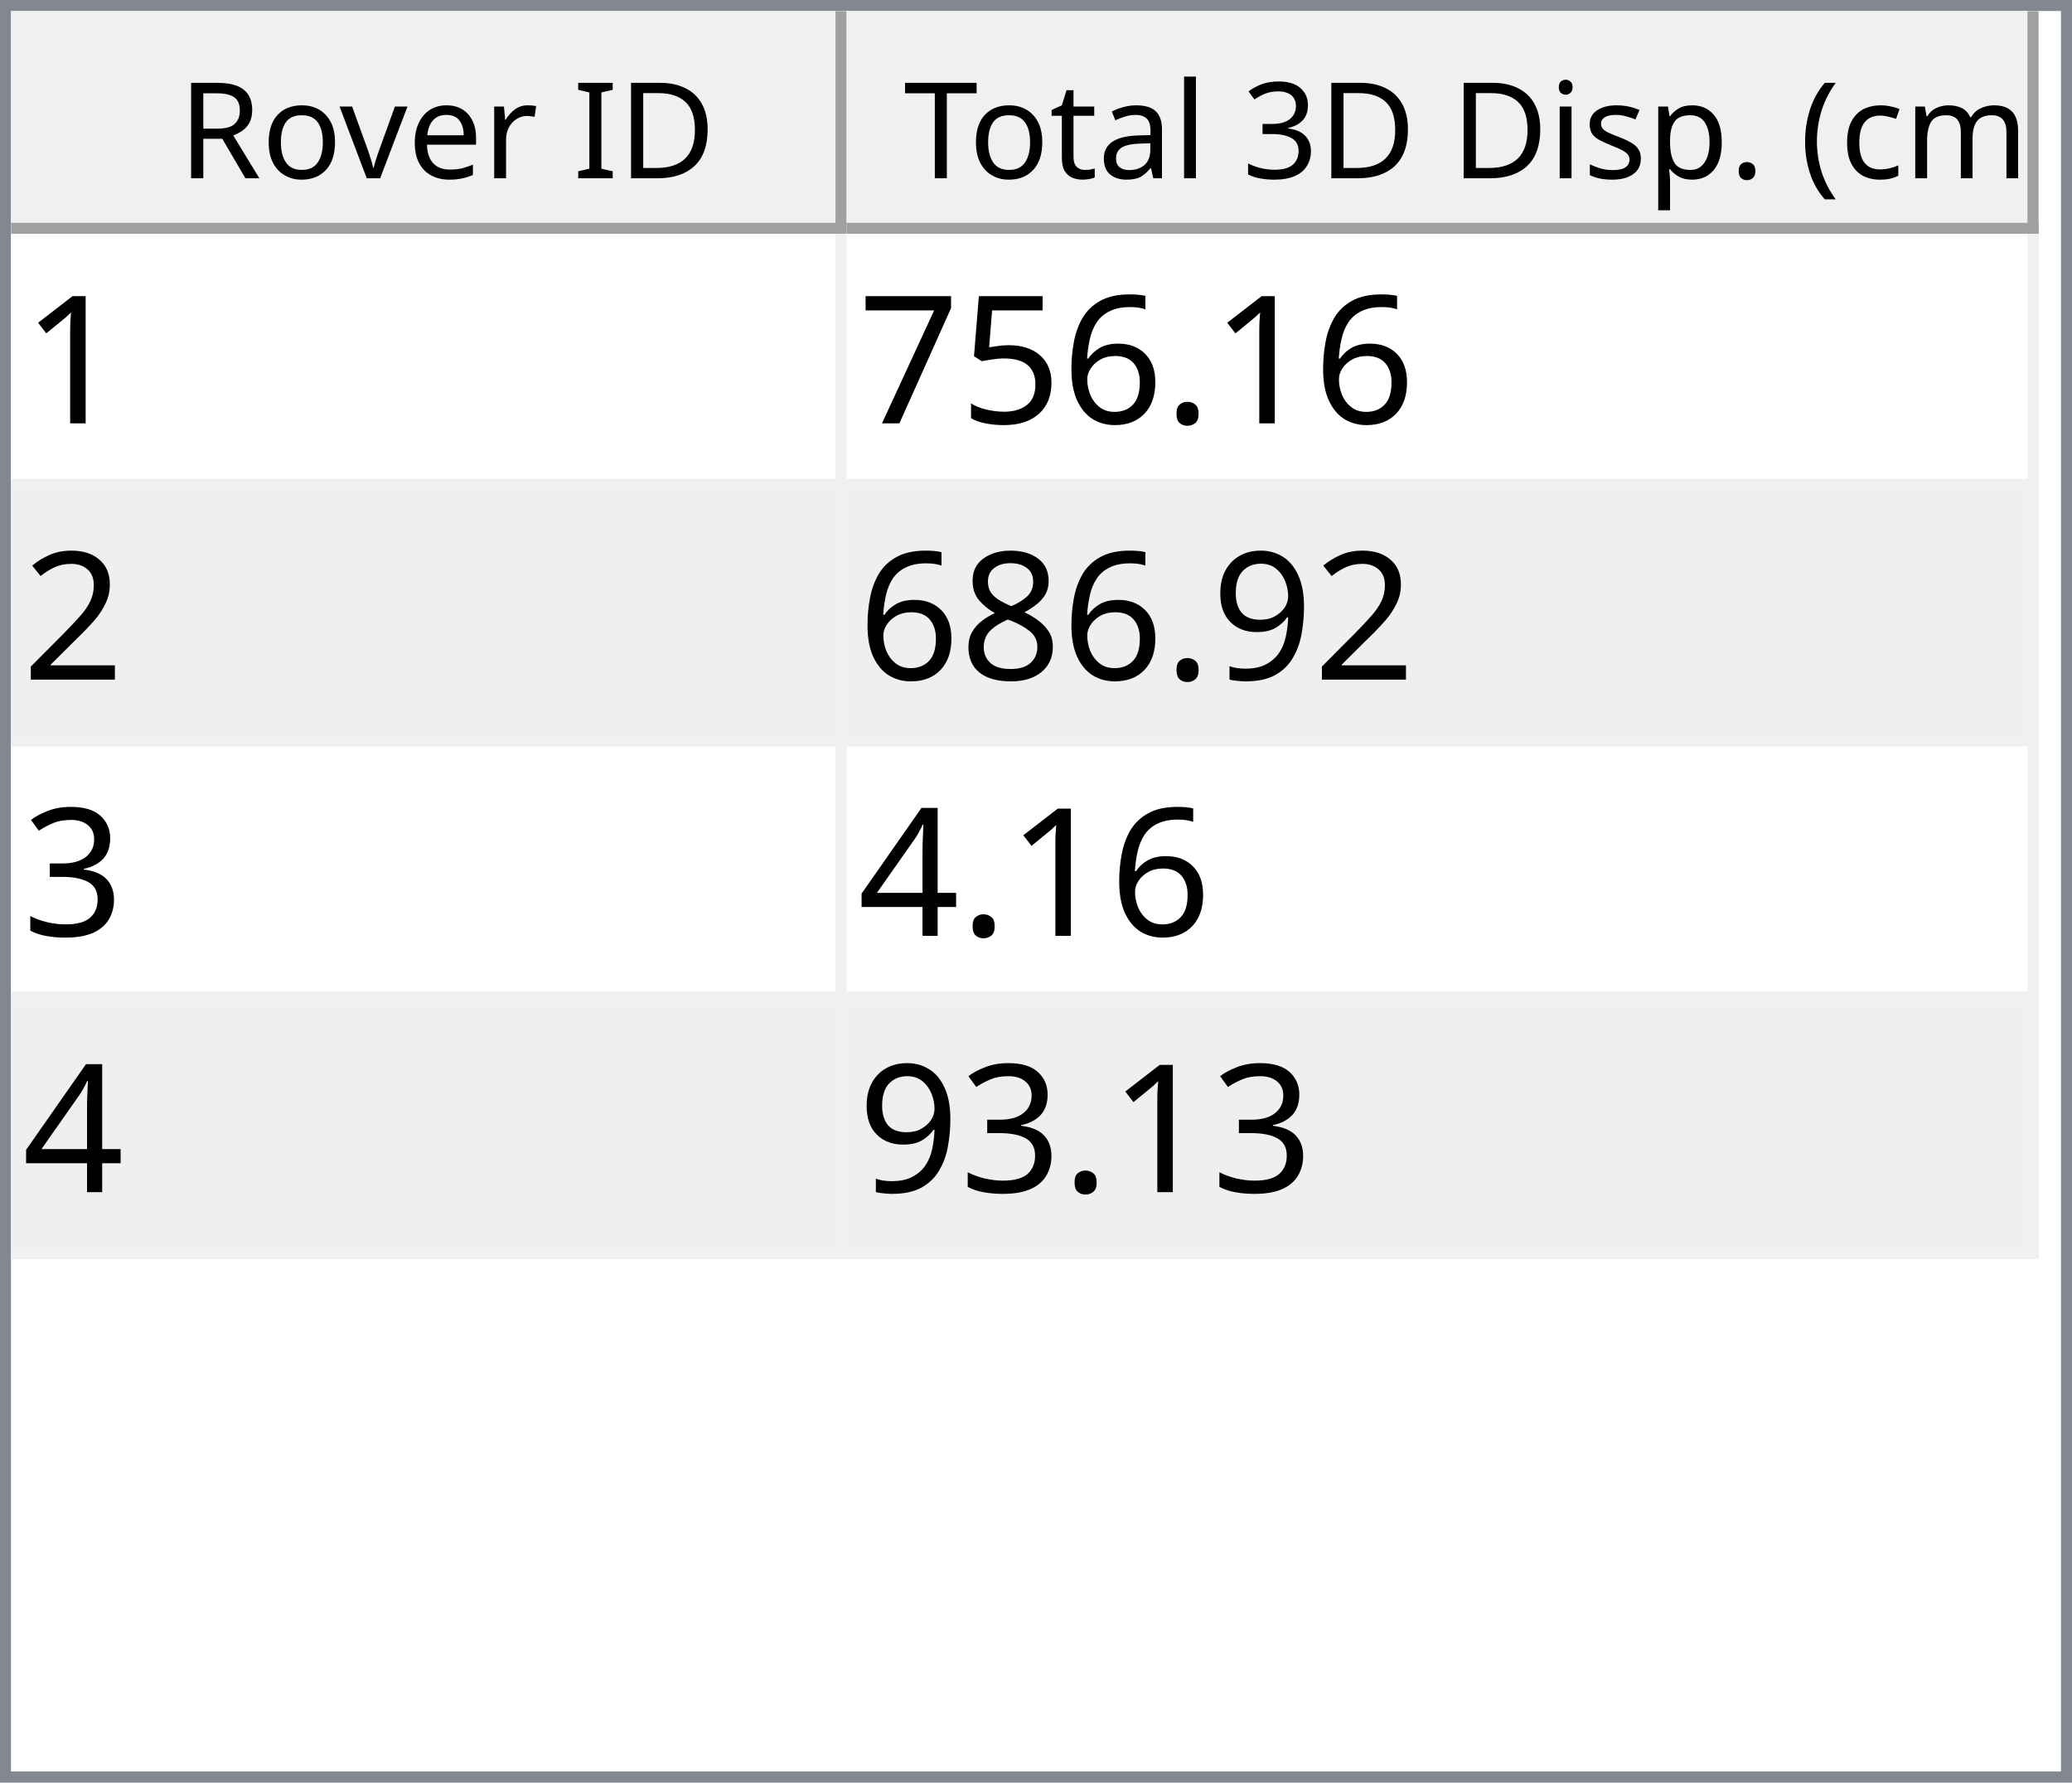
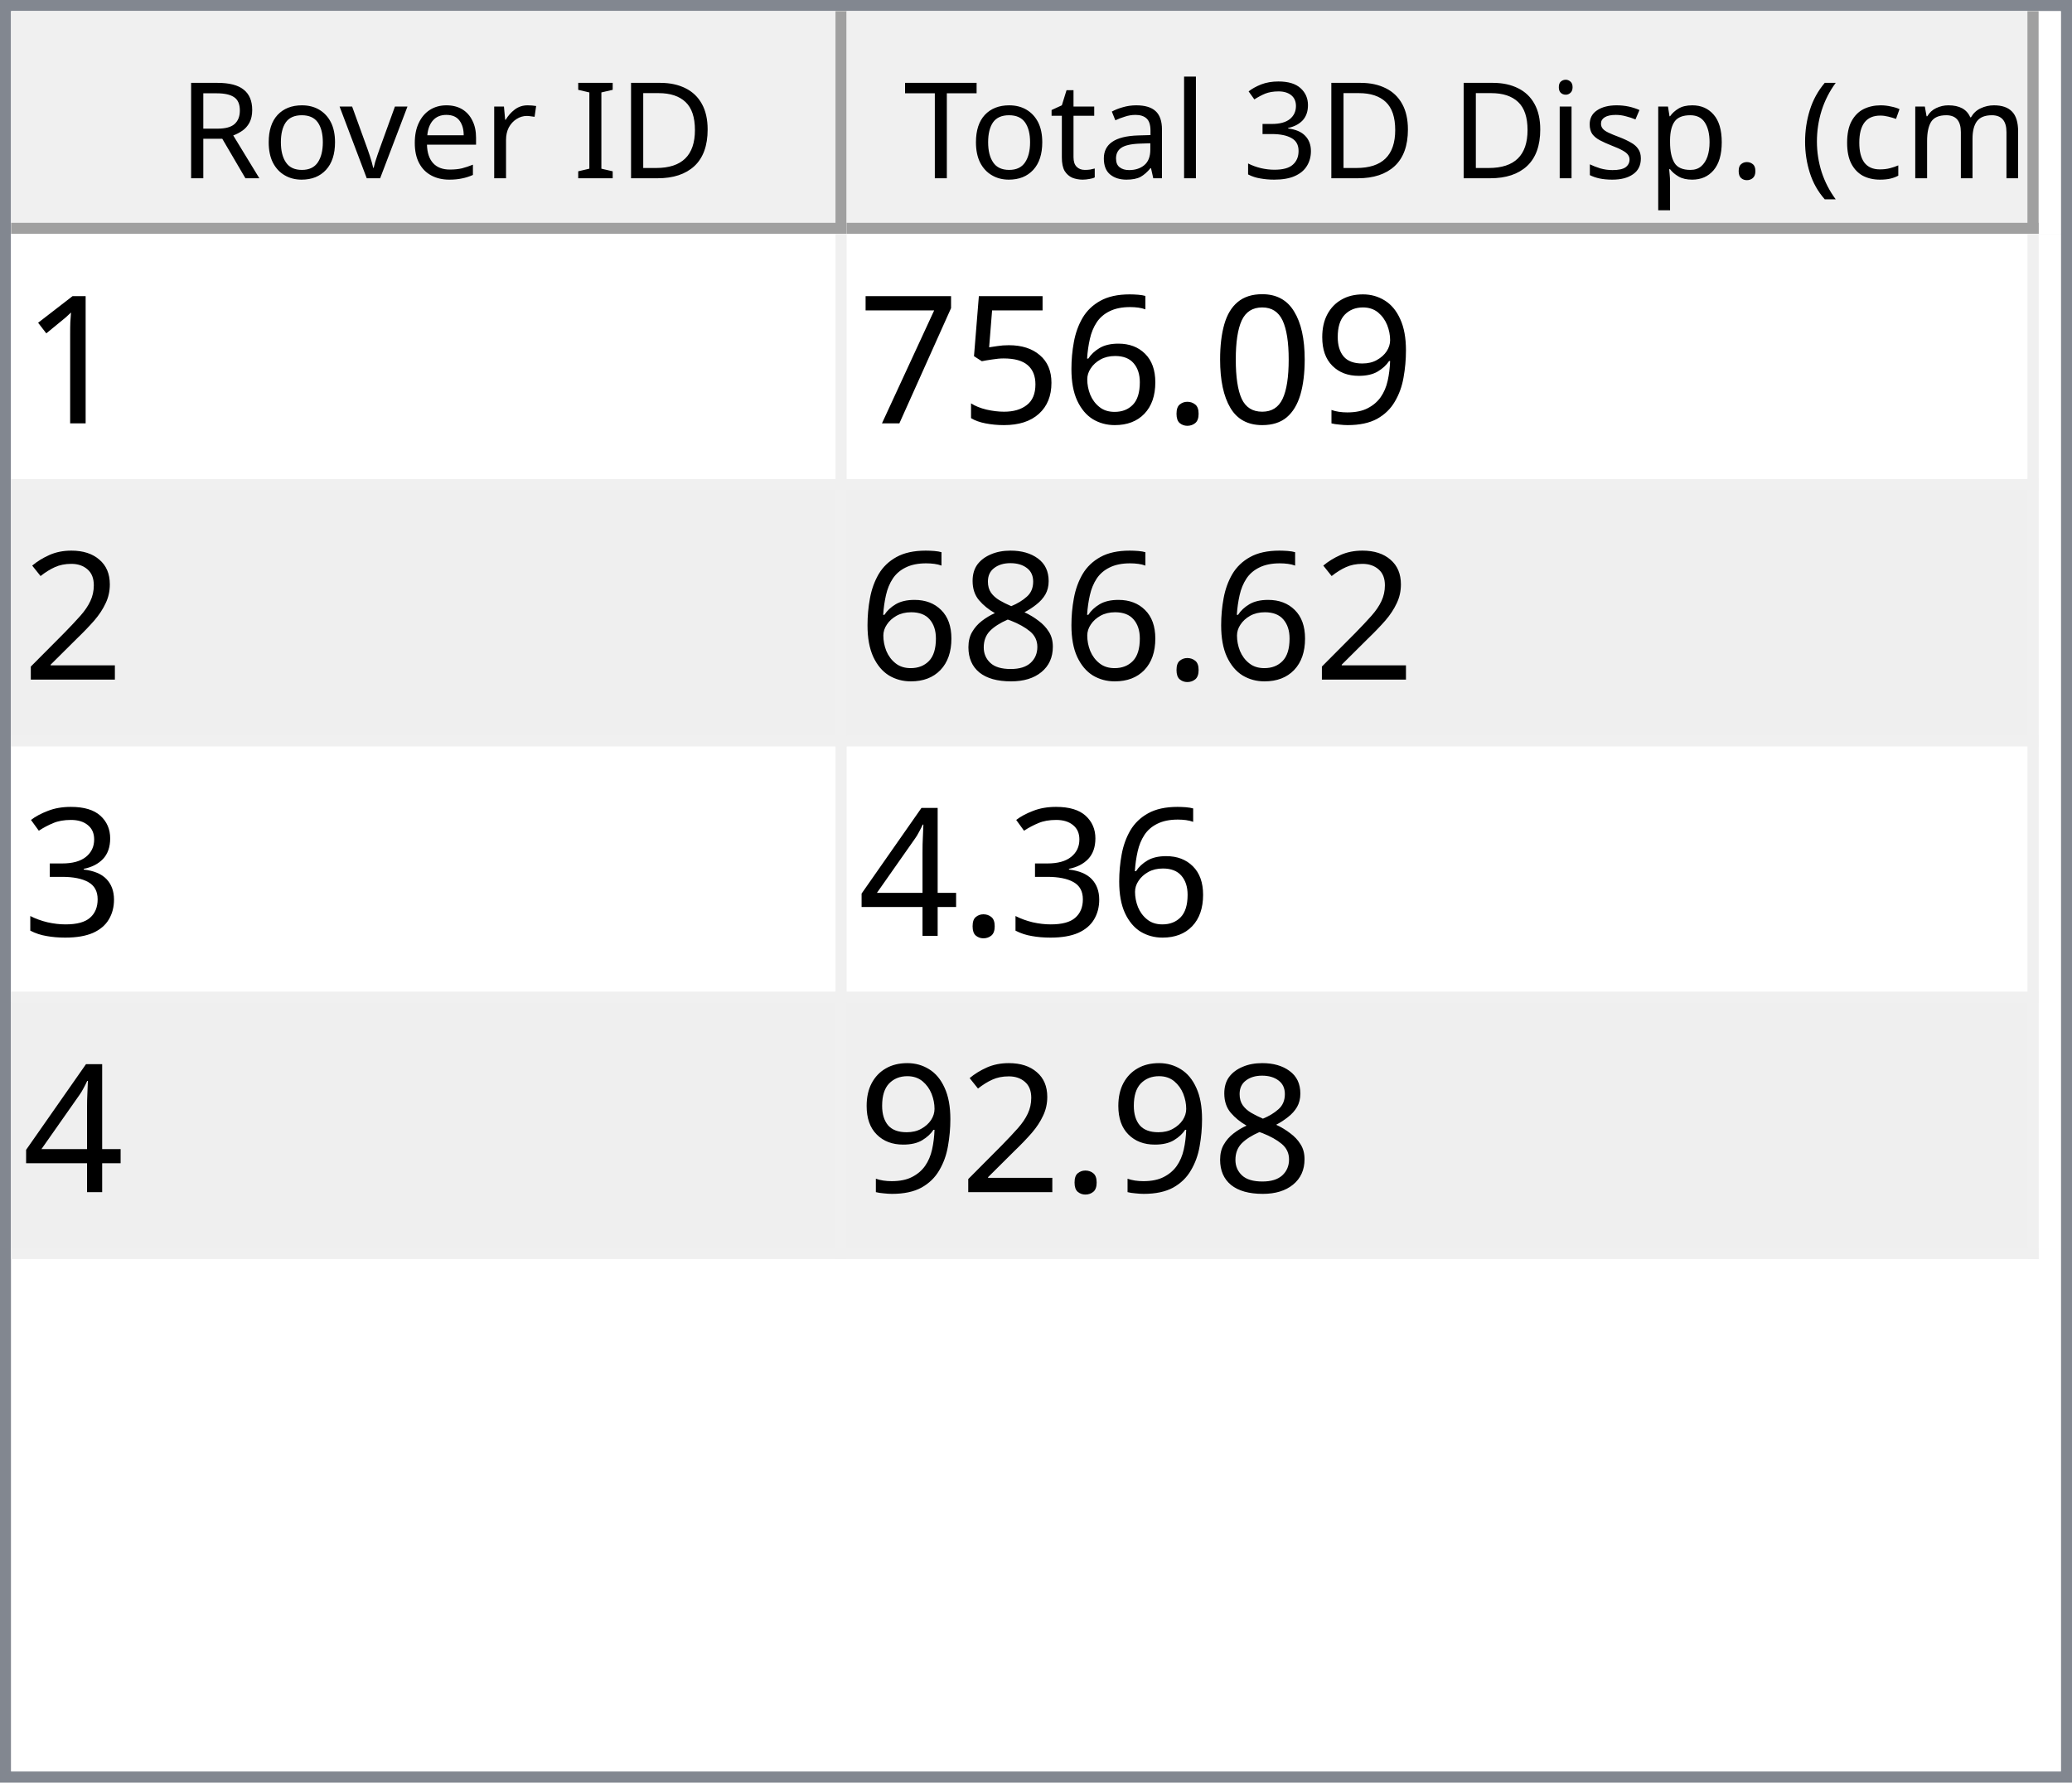
<svg xmlns="http://www.w3.org/2000/svg" style="fill-opacity:1; color-rendering:auto; color-interpolation:auto; text-rendering:auto; stroke:black; stroke-linecap:square; stroke-miterlimit:10; shape-rendering:auto; stroke-opacity:1; fill:black; stroke-dasharray:none; font-weight:normal; stroke-width:1; font-family:'Dialog'; font-style:normal; stroke-linejoin:miter; font-size:12px; stroke-dashoffset:0; image-rendering:auto;" width="186" height="160">
  <defs id="genericDefs" />
  <g>
    <defs id="defs1">
      <clipPath clipPathUnits="userSpaceOnUse" id="clipPath1">
        <path d="M0 0 L186 0 L186 160 L0 160 L0 0 Z" />
      </clipPath>
      <clipPath clipPathUnits="userSpaceOnUse" id="clipPath2">
        <path d="M0 0 L0 160 L186 160 L186 0 Z" />
      </clipPath>
      <clipPath clipPathUnits="userSpaceOnUse" id="clipPath3">
        <path d="M0 0 L0 20 L184 20 L184 0 Z" />
      </clipPath>
      <clipPath clipPathUnits="userSpaceOnUse" id="clipPath4">
        <path d="M0 0 L0 20 L75 20 L75 0 Z" />
      </clipPath>
      <clipPath clipPathUnits="userSpaceOnUse" id="clipPath5">
        <path d="M1 1 L1 19 L74 19 L74 1 Z" />
      </clipPath>
      <clipPath clipPathUnits="userSpaceOnUse" id="clipPath6">
        <path d="M0 0 L0 18 L73 18 L73 0 Z" />
      </clipPath>
      <clipPath clipPathUnits="userSpaceOnUse" id="clipPath7">
        <path d="M-0.5 -0.5 L-0.5 19.5 L74.5 19.5 L74.5 -0.5 Z" />
      </clipPath>
      <clipPath clipPathUnits="userSpaceOnUse" id="clipPath8">
        <path d="M0 0 L0 20 L107 20 L107 0 Z" />
      </clipPath>
      <clipPath clipPathUnits="userSpaceOnUse" id="clipPath9">
        <path d="M1 1 L1 19 L106 19 L106 1 Z" />
      </clipPath>
      <clipPath clipPathUnits="userSpaceOnUse" id="clipPath10">
        <path d="M0 0 L0 18 L105 18 L105 0 Z" />
      </clipPath>
      <clipPath clipPathUnits="userSpaceOnUse" id="clipPath11">
        <path d="M-0.5 -0.5 L-0.5 19.5 L106.5 19.5 L106.5 -0.5 Z" />
      </clipPath>
      <clipPath clipPathUnits="userSpaceOnUse" id="clipPath12">
        <path d="M0 0 L0 138 L184 138 L184 0 Z" />
      </clipPath>
      <clipPath clipPathUnits="userSpaceOnUse" id="clipPath13">
        <path d="M0 0 L0 92 L182 92 L182 0 Z" />
      </clipPath>
      <clipPath clipPathUnits="userSpaceOnUse" id="clipPath14">
        <path d="M-0.5 -0.5 L-0.5 91.5 L181.5 91.5 L181.5 -0.5 Z" />
      </clipPath>
      <clipPath clipPathUnits="userSpaceOnUse" id="clipPath15">
        <path d="M0 0 L0 22 L74 22 L74 0 Z" />
      </clipPath>
      <clipPath clipPathUnits="userSpaceOnUse" id="clipPath16">
        <path d="M0 0 L0 22 L106 22 L106 0 Z" />
      </clipPath>
      <font horiz-adv-x="64.551" id="font1">
        <font-face ascent="107.91" descent="25.098" units-per-em="100" style="font-style:normal; font-family:Segoe UI; font-weight:normal;" />
        <missing-glyph horiz-adv-x="64.551" d="M8.109 0 L8.109 68.266 L56.453 68.266 L56.453 0 L8.109 0 ZM15.328 7.234 L49.219 7.234 L49.219 61.031 L15.328 61.031 L15.328 7.234 Z" />
        <glyph unicode="D" horiz-adv-x="70.117" d="M9.188 0 L9.188 70.016 L28.516 70.016 Q65.531 70.016 65.531 35.891 Q65.531 19.672 55.25 9.836 Q44.969 0 27.734 0 L9.188 0 ZM17.391 62.594 L17.391 7.422 L27.828 7.422 Q41.609 7.422 49.273 14.797 Q56.938 22.172 56.938 35.688 Q56.938 62.594 28.328 62.594 L17.391 62.594 Z" />
        <glyph unicode="I" horiz-adv-x="26.611" d="M17.391 0 L9.188 0 L9.188 70.016 L17.391 70.016 L17.391 0 Z" />
        <glyph unicode=" " horiz-adv-x="27.393" d="" />
        <glyph unicode="r" horiz-adv-x="34.766" d="M34.188 41.891 Q32.078 43.5 28.125 43.5 Q23 43.5 19.555 38.672 Q16.109 33.844 16.109 25.484 L16.109 0 L8.109 0 L8.109 50 L16.109 50 L16.109 39.703 L16.312 39.703 Q18.016 44.969 21.531 47.922 Q25.047 50.875 29.391 50.875 Q32.516 50.875 34.188 50.203 L34.188 41.891 Z" />
        <glyph unicode="e" horiz-adv-x="52.295" d="M48.297 23 L12.984 23 Q13.188 14.656 17.484 10.109 Q21.781 5.562 29.297 5.562 Q37.75 5.562 44.828 11.141 L44.828 3.609 Q38.234 -1.172 27.391 -1.172 Q16.797 -1.172 10.742 5.641 Q4.688 12.453 4.688 24.812 Q4.688 36.469 11.305 43.82 Q17.922 51.172 27.734 51.172 Q37.547 51.172 42.922 44.828 Q48.297 38.484 48.297 27.203 L48.297 23 ZM40.094 29.781 Q40.047 36.719 36.75 40.578 Q33.453 44.438 27.594 44.438 Q21.922 44.438 17.969 40.383 Q14.016 36.328 13.094 29.781 L40.094 29.781 Z" />
        <glyph unicode="v" horiz-adv-x="47.9" d="M47.406 50 L27.484 0 L19.625 0 L0.688 50 L9.469 50 L22.172 13.672 Q23.578 9.672 23.922 6.688 L24.125 6.688 Q24.609 10.453 25.688 13.484 L38.969 50 L47.406 50 Z" />
        <glyph unicode="o" horiz-adv-x="58.594" d="M29 -1.172 Q17.922 -1.172 11.305 5.836 Q4.688 12.844 4.688 24.422 Q4.688 37.016 11.57 44.094 Q18.453 51.172 30.172 51.172 Q41.359 51.172 47.633 44.289 Q53.906 37.406 53.906 25.203 Q53.906 13.234 47.141 6.031 Q40.375 -1.172 29 -1.172 ZM29.594 44.438 Q21.875 44.438 17.383 39.188 Q12.891 33.938 12.891 24.703 Q12.891 15.828 17.43 10.695 Q21.969 5.562 29.594 5.562 Q37.359 5.562 41.531 10.594 Q45.703 15.625 45.703 24.906 Q45.703 34.281 41.531 39.359 Q37.359 44.438 29.594 44.438 Z" />
        <glyph unicode="R" horiz-adv-x="59.814" d="M59.375 0 L49.609 0 L37.891 19.625 Q36.281 22.359 34.766 24.289 Q33.25 26.219 31.664 27.438 Q30.078 28.656 28.25 29.219 Q26.422 29.781 24.125 29.781 L17.391 29.781 L17.391 0 L9.188 0 L9.188 70.016 L30.078 70.016 Q34.672 70.016 38.555 68.867 Q42.438 67.719 45.289 65.375 Q48.141 63.031 49.758 59.547 Q51.375 56.062 51.375 51.375 Q51.375 47.703 50.273 44.656 Q49.172 41.609 47.148 39.211 Q45.125 36.812 42.266 35.133 Q39.406 33.453 35.844 32.516 L35.844 32.328 Q37.594 31.547 38.891 30.547 Q40.188 29.547 41.359 28.18 Q42.531 26.812 43.68 25.078 Q44.828 23.344 46.234 21.047 L59.375 0 ZM17.391 62.594 L17.391 37.203 L28.516 37.203 Q31.594 37.203 34.203 38.133 Q36.812 39.062 38.719 40.797 Q40.625 42.531 41.703 45.047 Q42.781 47.562 42.781 50.688 Q42.781 56.297 39.141 59.445 Q35.5 62.594 28.609 62.594 L17.391 62.594 Z" />
        <glyph unicode=")" horiz-adv-x="30.176" d="M8.297 -15.922 L1.172 -15.922 Q16.406 2.344 16.406 26.812 Q16.406 51.469 1.078 70.016 L8.297 70.016 Q23.531 52.156 23.531 26.703 Q23.531 1.375 8.297 -15.922 Z" />
        <glyph unicode="m" horiz-adv-x="86.133" d="M79.109 0 L71.094 0 L71.094 28.719 Q71.094 37.016 68.531 40.727 Q65.969 44.438 59.906 44.438 Q54.781 44.438 51.195 39.75 Q47.609 35.062 47.609 28.516 L47.609 0 L39.594 0 L39.594 29.688 Q39.594 44.438 28.219 44.438 Q22.953 44.438 19.531 40.016 Q16.109 35.594 16.109 28.516 L16.109 0 L8.109 0 L8.109 50 L16.109 50 L16.109 42.094 L16.312 42.094 Q21.625 51.172 31.844 51.172 Q36.969 51.172 40.773 48.312 Q44.578 45.453 46 40.828 Q51.562 51.172 62.594 51.172 Q79.109 51.172 79.109 30.812 L79.109 0 Z" />
        <glyph unicode="c" horiz-adv-x="46.191" d="M42.188 2.297 Q36.422 -1.172 28.516 -1.172 Q17.828 -1.172 11.258 5.789 Q4.688 12.75 4.688 23.828 Q4.688 36.188 11.766 43.68 Q18.844 51.172 30.672 51.172 Q37.25 51.172 42.281 48.734 L42.281 40.531 Q36.719 44.438 30.375 44.438 Q22.703 44.438 17.797 38.945 Q12.891 33.453 12.891 24.516 Q12.891 15.719 17.508 10.641 Q22.125 5.562 29.891 5.562 Q36.422 5.562 42.188 9.906 L42.188 2.297 Z" />
        <glyph unicode="(" horiz-adv-x="30.176" d="M29.109 -15.922 L21.969 -15.922 Q6.844 1.375 6.844 26.703 Q6.844 52.156 21.969 70.016 L29.203 70.016 Q13.875 51.469 13.875 26.812 Q13.875 2.344 29.109 -15.922 Z" />
        <glyph unicode="." horiz-adv-x="21.68" d="M10.891 -1.078 Q8.641 -1.078 7.055 0.539 Q5.469 2.156 5.469 4.391 Q5.469 6.641 7.055 8.273 Q8.641 9.906 10.891 9.906 Q13.188 9.906 14.797 8.273 Q16.406 6.641 16.406 4.391 Q16.406 2.156 14.797 0.539 Q13.188 -1.078 10.891 -1.078 Z" />
        <glyph unicode="p" horiz-adv-x="58.789" d="M16.312 7.234 L16.109 7.234 L16.109 -23 L8.109 -23 L8.109 50 L16.109 50 L16.109 41.219 L16.312 41.219 Q22.219 51.172 33.594 51.172 Q43.266 51.172 48.688 44.461 Q54.109 37.75 54.109 26.469 Q54.109 13.922 48 6.375 Q41.891 -1.172 31.297 -1.172 Q21.578 -1.172 16.312 7.234 ZM16.109 27.391 L16.109 20.406 Q16.109 14.203 20.141 9.883 Q24.172 5.562 30.375 5.562 Q37.641 5.562 41.773 11.133 Q45.906 16.703 45.906 26.609 Q45.906 34.969 42.047 39.703 Q38.188 44.438 31.594 44.438 Q24.609 44.438 20.359 39.578 Q16.109 34.719 16.109 27.391 Z" />
        <glyph unicode="s" horiz-adv-x="42.432" d="M5.078 1.812 L5.078 10.406 Q11.625 5.562 19.484 5.562 Q30.031 5.562 30.031 12.594 Q30.031 14.594 29.125 15.992 Q28.219 17.391 26.68 18.461 Q25.141 19.531 23.07 20.383 Q21 21.234 18.609 22.172 Q15.281 23.484 12.766 24.828 Q10.25 26.172 8.57 27.859 Q6.891 29.547 6.031 31.695 Q5.172 33.844 5.172 36.719 Q5.172 40.234 6.789 42.945 Q8.406 45.656 11.086 47.484 Q13.766 49.312 17.211 50.242 Q20.656 51.172 24.312 51.172 Q30.812 51.172 35.938 48.922 L35.938 40.828 Q30.422 44.438 23.25 44.438 Q21 44.438 19.195 43.922 Q17.391 43.406 16.094 42.477 Q14.797 41.547 14.086 40.258 Q13.375 38.969 13.375 37.406 Q13.375 35.453 14.086 34.133 Q14.797 32.812 16.164 31.789 Q17.531 30.766 19.484 29.938 Q21.438 29.109 23.922 28.125 Q27.25 26.859 29.883 25.516 Q32.516 24.172 34.375 22.484 Q36.234 20.797 37.234 18.602 Q38.234 16.406 38.234 13.375 Q38.234 9.672 36.602 6.938 Q34.969 4.203 32.234 2.398 Q29.5 0.594 25.93 -0.289 Q22.359 -1.172 18.453 -1.172 Q10.75 -1.172 5.078 1.812 Z" />
        <glyph unicode="i" horiz-adv-x="24.219" d="M12.203 62.703 Q10.062 62.703 8.547 64.164 Q7.031 65.625 7.031 67.875 Q7.031 70.125 8.547 71.609 Q10.062 73.094 12.203 73.094 Q14.406 73.094 15.945 71.609 Q17.484 70.125 17.484 67.875 Q17.484 65.719 15.945 64.211 Q14.406 62.703 12.203 62.703 ZM16.109 0 L8.109 0 L8.109 50 L16.109 50 L16.109 0 Z" />
        <glyph unicode="3" horiz-adv-x="53.906" d="M46.531 19.828 Q46.531 15.094 44.75 11.211 Q42.969 7.328 39.719 4.57 Q36.469 1.812 31.93 0.297 Q27.391 -1.219 21.922 -1.219 Q11.922 -1.219 6 2.594 L6 11.188 Q13.094 5.609 22.219 5.609 Q25.875 5.609 28.828 6.539 Q31.781 7.469 33.906 9.227 Q36.031 10.984 37.18 13.477 Q38.328 15.969 38.328 19.094 Q38.328 32.812 18.797 32.812 L12.984 32.812 L12.984 39.594 L18.5 39.594 Q35.797 39.594 35.797 52.484 Q35.797 64.406 22.609 64.406 Q15.188 64.406 8.688 59.422 L8.688 67.188 Q15.375 71.188 24.609 71.188 Q29 71.188 32.57 69.969 Q36.141 68.75 38.68 66.555 Q41.219 64.359 42.609 61.281 Q44 58.203 44 54.5 Q44 40.672 30.031 36.719 L30.031 36.531 Q33.594 36.141 36.625 34.797 Q39.656 33.453 41.852 31.305 Q44.047 29.156 45.289 26.25 Q46.531 23.344 46.531 19.828 Z" />
        <glyph unicode="l" horiz-adv-x="24.219" d="M16.109 0 L8.109 0 L8.109 74.031 L16.109 74.031 L16.109 0 Z" />
        <glyph unicode="a" horiz-adv-x="50.879" d="M43.891 0 L35.891 0 L35.891 7.812 L35.688 7.812 Q30.469 -1.172 20.312 -1.172 Q12.844 -1.172 8.617 2.781 Q4.391 6.734 4.391 13.281 Q4.391 27.297 20.906 29.594 L35.891 31.688 Q35.891 44.438 25.594 44.438 Q16.547 44.438 9.281 38.281 L9.281 46.484 Q16.656 51.172 26.266 51.172 Q43.891 51.172 43.891 32.516 L43.891 0 ZM35.891 25.297 L23.828 23.641 Q18.266 22.859 15.43 20.875 Q12.594 18.891 12.594 13.875 Q12.594 10.203 15.211 7.883 Q17.828 5.562 22.172 5.562 Q28.125 5.562 32.008 9.742 Q35.891 13.922 35.891 20.312 L35.891 25.297 Z" />
        <glyph unicode="t" horiz-adv-x="33.887" d="M31.297 0.484 Q28.469 -1.078 23.828 -1.078 Q10.688 -1.078 10.688 13.578 L10.688 43.172 L2.094 43.172 L2.094 50 L10.688 50 L10.688 62.203 L18.703 64.797 L18.703 50 L31.297 50 L31.297 43.172 L18.703 43.172 L18.703 14.984 Q18.703 9.969 20.414 7.82 Q22.125 5.672 26.078 5.672 Q29.109 5.672 31.297 7.328 L31.297 0.484 Z" />
        <glyph unicode="T" horiz-adv-x="52.393" d="M50.594 62.594 L30.375 62.594 L30.375 0 L22.172 0 L22.172 62.594 L2 62.594 L2 70.016 L50.594 70.016 L50.594 62.594 Z" />
      </font>
      <font horiz-adv-x="75.0" id="font2">
        <font-face ascent="100.537" descent="21.973" units-per-em="100" style="font-style:normal; font-family:sans-serif; font-weight:normal;" />
        <missing-glyph horiz-adv-x="75.0" d="M12.5 0 L12.5 62.5 L62.5 62.5 L62.5 0 L12.5 0 ZM14.062 1.562 L60.938 1.562 L60.938 60.938 L14.062 60.938 L14.062 1.562 Z" />
        <glyph unicode="1" horiz-adv-x="55.615" d="M37.25 0 L28.469 0 L28.469 56 Q25.297 52.984 20.141 49.953 Q14.984 46.922 10.891 45.406 L10.891 53.906 Q18.266 57.375 23.781 62.305 Q29.297 67.234 31.594 71.875 L37.25 71.875 L37.25 0 Z" />
+         <glyph unicode="9" horiz-adv-x="55.615" d="M5.469 16.547 L13.922 17.328 Q14.984 11.375 18.016 8.688 Q21.047 6 25.781 6 Q29.828 6 32.883 7.859 Q35.938 9.719 37.891 12.82 Q39.844 15.922 41.164 21.195 Q42.484 26.469 42.484 31.938 Q42.484 32.516 42.438 33.688 Q39.797 29.5 35.234 26.883 Q30.672 24.266 25.344 24.266 Q16.453 24.266 10.305 30.711 Q4.156 37.156 4.156 47.703 Q4.156 58.594 10.578 65.234 Q17 71.875 26.656 71.875 Q33.641 71.875 39.43 68.117 Q45.219 64.359 48.219 57.398 Q51.219 50.438 51.219 37.25 Q51.219 23.531 48.242 15.406 Q45.266 7.281 39.383 3.031 Q33.5 -1.219 25.594 -1.219 Q17.188 -1.219 11.867 3.445 Q6.547 8.109 5.469 16.547 ZM41.453 48.141 Q41.453 55.719 37.43 60.156 Q33.406 64.594 27.734 64.594 Q21.875 64.594 17.531 59.812 Q13.188 55.031 13.188 47.406 Q13.188 40.578 17.312 36.305 Q21.438 32.031 27.484 32.031 Q33.594 32.031 37.523 36.305 Q41.453 40.578 41.453 48.141 Z" />
+         <glyph unicode="0" horiz-adv-x="55.615" d="M4.156 35.297 Q4.156 48 6.766 55.742 Q9.375 63.484 14.523 67.68 Q19.672 71.875 27.484 71.875 Q33.25 71.875 37.594 69.555 Q41.938 67.234 44.773 62.867 Q47.609 58.5 49.219 52.227 Q50.828 45.953 50.828 35.297 Q50.828 22.703 48.242 14.969 Q45.656 7.234 40.508 3.008 Q35.359 -1.219 27.484 -1.219 Q17.141 -1.219 11.234 6.203 Q4.156 15.141 4.156 35.297 ZM13.188 35.297 Q13.188 17.672 17.312 11.836 Q21.438 6 27.484 6 Q33.547 6 37.672 11.859 Q41.797 17.719 41.797 35.297 Q41.797 52.984 37.672 58.789 Q33.547 64.594 27.391 64.594 Q21.344 64.594 17.719 59.469 Q13.188 52.938 13.188 35.297 Z" />
        <glyph unicode="." horiz-adv-x="27.783" d="M9.078 0 L9.078 10.016 L19.094 10.016 L19.094 0 L9.078 0 Z" />
        <glyph unicode="6" horiz-adv-x="55.615" d="M49.75 54.047 L41.016 53.375 Q39.844 58.547 37.703 60.891 Q34.125 64.656 28.906 64.656 Q24.703 64.656 21.531 62.312 Q17.391 59.281 14.992 53.469 Q12.594 47.656 12.5 36.922 Q15.672 41.75 20.266 44.094 Q24.859 46.438 29.891 46.438 Q38.672 46.438 44.852 39.969 Q51.031 33.5 51.031 23.25 Q51.031 16.5 48.125 10.719 Q45.219 4.938 40.141 1.859 Q35.062 -1.219 28.609 -1.219 Q17.625 -1.219 10.695 6.859 Q3.766 14.938 3.766 33.5 Q3.766 54.25 11.422 63.672 Q18.109 71.875 29.438 71.875 Q37.891 71.875 43.289 67.141 Q48.688 62.406 49.75 54.047 ZM13.875 23.188 Q13.875 18.656 15.797 14.508 Q17.719 10.359 21.188 8.18 Q24.656 6 28.469 6 Q34.031 6 38.039 10.492 Q42.047 14.984 42.047 22.703 Q42.047 30.125 38.086 34.398 Q34.125 38.672 28.125 38.672 Q22.172 38.672 18.023 34.398 Q13.875 30.125 13.875 23.188 Z" />
        <glyph unicode="5" horiz-adv-x="55.615" d="M4.156 18.75 L13.375 19.531 Q14.406 12.797 18.141 9.398 Q21.875 6 27.156 6 Q33.5 6 37.891 10.789 Q42.281 15.578 42.281 23.484 Q42.281 31 38.062 35.352 Q33.844 39.703 27 39.703 Q22.75 39.703 19.336 37.773 Q15.922 35.844 13.969 32.766 L5.719 33.844 L12.641 70.609 L48.25 70.609 L48.25 62.203 L19.672 62.203 L15.828 42.969 Q22.266 47.469 29.344 47.469 Q38.719 47.469 45.164 40.969 Q51.609 34.469 51.609 24.266 Q51.609 14.547 45.953 7.469 Q39.062 -1.219 27.156 -1.219 Q17.391 -1.219 11.211 4.25 Q5.031 9.719 4.156 18.75 Z" />
        <glyph unicode="7" horiz-adv-x="55.615" d="M4.734 62.203 L4.734 70.656 L51.078 70.656 L51.078 63.812 Q44.234 56.547 37.523 44.484 Q30.812 32.422 27.156 19.672 Q24.516 10.688 23.781 0 L14.75 0 Q14.891 8.453 18.062 20.414 Q21.234 32.375 27.172 43.484 Q33.109 54.594 39.797 62.203 L4.734 62.203 Z" />
        <glyph unicode="2" horiz-adv-x="55.615" d="M50.344 8.453 L50.344 0 L3.031 0 Q2.938 3.172 4.047 6.109 Q5.859 10.938 9.836 15.625 Q13.812 20.312 21.344 26.469 Q33.016 36.031 37.117 41.625 Q41.219 47.219 41.219 52.203 Q41.219 57.422 37.477 61.008 Q33.734 64.594 27.734 64.594 Q21.391 64.594 17.578 60.789 Q13.766 56.984 13.719 50.25 L4.688 51.172 Q5.609 61.281 11.664 66.578 Q17.719 71.875 27.938 71.875 Q38.234 71.875 44.242 66.164 Q50.25 60.453 50.25 52 Q50.25 47.703 48.492 43.555 Q46.734 39.406 42.656 34.812 Q38.578 30.219 29.109 22.219 Q21.188 15.578 18.945 13.211 Q16.703 10.844 15.234 8.453 L50.344 8.453 Z" />
-         <glyph unicode="9" horiz-adv-x="55.615" d="M5.469 16.547 L13.922 17.328 Q14.984 11.375 18.016 8.688 Q21.047 6 25.781 6 Q29.828 6 32.883 7.859 Q35.938 9.719 37.891 12.82 Q39.844 15.922 41.164 21.195 Q42.484 26.469 42.484 31.938 Q42.484 32.516 42.438 33.688 Q39.797 29.5 35.234 26.883 Q30.672 24.266 25.344 24.266 Q16.453 24.266 10.305 30.711 Q4.156 37.156 4.156 47.703 Q4.156 58.594 10.578 65.234 Q17 71.875 26.656 71.875 Q33.641 71.875 39.43 68.117 Q45.219 64.359 48.219 57.398 Q51.219 50.438 51.219 37.25 Q51.219 23.531 48.242 15.406 Q45.266 7.281 39.383 3.031 Q33.5 -1.219 25.594 -1.219 Q17.188 -1.219 11.867 3.445 Q6.547 8.109 5.469 16.547 ZM41.453 48.141 Q41.453 55.719 37.43 60.156 Q33.406 64.594 27.734 64.594 Q21.875 64.594 17.531 59.812 Q13.188 55.031 13.188 47.406 Q13.188 40.578 17.312 36.305 Q21.438 32.031 27.484 32.031 Q33.594 32.031 37.523 36.305 Q41.453 40.578 41.453 48.141 Z" />
        <glyph unicode="8" horiz-adv-x="55.615" d="M17.672 38.812 Q12.203 40.828 9.57 44.539 Q6.938 48.25 6.938 53.422 Q6.938 61.234 12.555 66.555 Q18.172 71.875 27.484 71.875 Q36.859 71.875 42.578 66.43 Q48.297 60.984 48.297 53.172 Q48.297 48.188 45.68 44.508 Q43.062 40.828 37.75 38.812 Q44.344 36.672 47.781 31.883 Q51.219 27.094 51.219 20.453 Q51.219 11.281 44.727 5.031 Q38.234 -1.219 27.641 -1.219 Q17.047 -1.219 10.547 5.055 Q4.047 11.328 4.047 20.703 Q4.047 27.688 7.594 32.398 Q11.141 37.109 17.672 38.812 ZM15.922 53.719 Q15.922 48.641 19.195 45.414 Q22.469 42.188 27.688 42.188 Q32.766 42.188 36.016 45.383 Q39.266 48.578 39.266 53.219 Q39.266 58.062 35.914 61.359 Q32.562 64.656 27.594 64.656 Q22.562 64.656 19.242 61.43 Q15.922 58.203 15.922 53.719 ZM13.094 20.656 Q13.094 16.891 14.875 13.375 Q16.656 9.859 20.172 7.93 Q23.688 6 27.734 6 Q34.031 6 38.133 10.055 Q42.234 14.109 42.234 20.359 Q42.234 26.703 38.016 30.859 Q33.797 35.016 27.438 35.016 Q21.234 35.016 17.164 30.914 Q13.094 26.812 13.094 20.656 Z" />
        <glyph unicode="3" horiz-adv-x="55.615" d="M4.203 18.891 L12.984 20.062 Q14.5 12.594 18.141 9.297 Q21.781 6 27 6 Q33.203 6 37.477 10.297 Q41.75 14.594 41.75 20.953 Q41.75 27 37.797 30.93 Q33.844 34.859 27.734 34.859 Q25.25 34.859 21.531 33.891 L22.516 41.609 Q23.391 41.5 23.922 41.5 Q29.547 41.5 34.039 44.43 Q38.531 47.359 38.531 53.469 Q38.531 58.297 35.258 61.477 Q31.984 64.656 26.812 64.656 Q21.688 64.656 18.266 61.43 Q14.844 58.203 13.875 51.766 L5.078 53.328 Q6.688 62.156 12.398 67.016 Q18.109 71.875 26.609 71.875 Q32.469 71.875 37.398 69.359 Q42.328 66.844 44.945 62.5 Q47.562 58.156 47.562 53.266 Q47.562 48.641 45.07 44.828 Q42.578 41.016 37.703 38.766 Q44.047 37.312 47.562 32.695 Q51.078 28.078 51.078 21.141 Q51.078 11.766 44.242 5.25 Q37.406 -1.266 26.953 -1.266 Q17.531 -1.266 11.305 4.352 Q5.078 9.969 4.203 18.891 Z" />
        <glyph unicode="4" horiz-adv-x="55.615" d="M32.328 0 L32.328 17.141 L1.266 17.141 L1.266 25.203 L33.938 71.578 L41.109 71.578 L41.109 25.203 L50.781 25.203 L50.781 17.141 L41.109 17.141 L41.109 0 L32.328 0 ZM32.328 25.203 L32.328 57.469 L9.906 25.203 L32.328 25.203 Z" />
      </font>
    </defs>
    <g style="fill:white; stroke:white;">
      <rect x="0" y="0" width="186" style="clip-path:url(#clipPath1); stroke:none;" height="160" />
    </g>
    <g style="fill:white; text-rendering:optimizeSpeed; color-rendering:optimizeSpeed; image-rendering:optimizeSpeed; shape-rendering:crispEdges; stroke:white; color-interpolation:sRGB;">
      <rect x="0" width="186" height="160" y="0" style="stroke:none;" />
      <path style="stroke:none;" d="M0 160 L186 160 L186 0 L0 0 Z" />
    </g>
    <g style="fill:rgb(240,240,240); font-family:'Segoe UI'; stroke:rgb(240,240,240);">
      <rect x="0" y="0" width="186" style="clip-path:url(#clipPath2); stroke:none;" height="160" />
    </g>
    <g style="fill:rgb(130,135,144); font-family:'Segoe UI'; stroke:rgb(130,135,144);">
      <path d="M0 0 L186 0 L186 160 L0 160 L0 0 ZM1 1 L185 1 L185 159 L1 159 L1 1 Z" style="fill-rule:evenodd; clip-path:url(#clipPath2); stroke:none;" />
    </g>
    <g style="fill:white; font-family:'Segoe UI'; stroke:white;" transform="translate(1,1)">
      <rect x="0" y="0" width="184" style="clip-path:url(#clipPath3); stroke:none;" height="20" />
    </g>
    <g style="fill:rgb(240,240,240); font-family:'Segoe UI'; stroke:rgb(240,240,240);" transform="translate(1,1)">
      <rect x="0" y="0" width="75" style="clip-path:url(#clipPath4); stroke:none;" height="20" />
    </g>
    <g style="font-family:'Segoe UI';" transform="translate(2,2)">
      <text x="14" xml:space="preserve" y="14" style="clip-path:url(#clipPath6); stroke:none;">Rover ID</text>
    </g>
    <g style="fill:rgb(160,160,160); font-family:'Segoe UI'; stroke:rgb(160,160,160); stroke-linejoin:bevel;" transform="translate(1.5,1.5)">
      <line x1="74" x2="74" y1="0" style="fill:none; clip-path:url(#clipPath7);" y2="19" />
    </g>
    <g style="fill:rgb(160,160,160); font-family:'Segoe UI'; stroke:rgb(160,160,160); stroke-linejoin:bevel;" transform="matrix(1,0,0,1,1,1) translate(0.5,0.5)">
      <line x1="0" x2="74" y1="19" style="fill:none; clip-path:url(#clipPath7);" y2="19" />
    </g>
    <g style="fill:rgb(240,240,240); font-family:'Segoe UI'; stroke:rgb(240,240,240);" transform="translate(76,1)">
      <rect x="0" y="0" width="107" style="clip-path:url(#clipPath8); stroke:none;" height="20" />
    </g>
    <g style="font-family:'Segoe UI';" transform="translate(77,2)">
      <text x="1" xml:space="preserve" y="14" style="clip-path:url(#clipPath10); stroke:none;"> Total 3D Disp. (cm)</text>
    </g>
    <g style="fill:rgb(160,160,160); font-family:'Segoe UI'; stroke:rgb(160,160,160); stroke-linejoin:bevel;" transform="translate(76.5,1.5)">
      <line x1="106" x2="106" y1="0" style="fill:none; clip-path:url(#clipPath11);" y2="19" />
    </g>
    <g style="fill:rgb(160,160,160); font-family:'Segoe UI'; stroke:rgb(160,160,160); stroke-linejoin:bevel;" transform="matrix(1,0,0,1,76,1) translate(0.5,0.5)">
      <line x1="0" x2="106" y1="19" style="fill:none; clip-path:url(#clipPath11);" y2="19" />
    </g>
    <g style="fill:white; font-family:'Segoe UI'; stroke:white;" transform="translate(1,21)">
      <rect x="0" y="0" width="184" style="clip-path:url(#clipPath12); stroke:none;" height="138" />
    </g>
    <g style="fill:rgb(240,240,240); font-size:16px; font-family:sans-serif; stroke:rgb(240,240,240);" transform="translate(1,21)">
      <rect x="0" y="0" width="182" style="clip-path:url(#clipPath13); stroke:none;" height="92" />
      <line transform="translate(0.5,0.5)" x1="0" x2="181" y1="22" style="clip-path:url(#clipPath14); fill:none; stroke-linejoin:bevel;" y2="22" />
    </g>
    <g transform="matrix(1,0,0,1,1,21) translate(0.5,0.5)" style="fill:rgb(240,240,240); font-size:16px; font-family:sans-serif; stroke:rgb(240,240,240); stroke-linejoin:bevel;">
      <line x1="0" x2="181" y1="45" style="fill:none; clip-path:url(#clipPath14);" y2="45" />
    </g>
    <g transform="matrix(1,0,0,1,1,21) translate(0.5,0.5)" style="fill:rgb(240,240,240); font-size:16px; font-family:sans-serif; stroke:rgb(240,240,240); stroke-linejoin:bevel;">
      <line x1="0" x2="181" y1="68" style="fill:none; clip-path:url(#clipPath14);" y2="68" />
    </g>
    <g transform="matrix(1,0,0,1,1,21) translate(0.5,0.5)" style="fill:rgb(240,240,240); font-size:16px; font-family:sans-serif; stroke:rgb(240,240,240); stroke-linejoin:bevel;">
      <line x1="0" x2="181" y1="91" style="fill:none; clip-path:url(#clipPath14);" y2="91" />
    </g>
    <g transform="matrix(1,0,0,1,1,21) translate(0.5,0.5)" style="fill:rgb(240,240,240); font-size:16px; font-family:sans-serif; stroke:rgb(240,240,240); stroke-linejoin:bevel;">
      <line x1="74" x2="74" y1="0" style="fill:none; clip-path:url(#clipPath14);" y2="91" />
    </g>
    <g transform="matrix(1,0,0,1,1,21) translate(0.5,0.5)" style="fill:rgb(240,240,240); font-size:16px; font-family:sans-serif; stroke:rgb(240,240,240); stroke-linejoin:bevel;">
      <line x1="181" x2="181" y1="0" style="fill:none; clip-path:url(#clipPath14);" y2="91" />
    </g>
    <g style="fill:white; font-size:16px; font-family:sans-serif; stroke:white;" transform="matrix(1,0,0,1,1,21)">
      <rect x="0" y="0" width="74" style="clip-path:url(#clipPath15); stroke:none;" height="22" />
      <text x="1" y="17" style="fill:black; clip-path:url(#clipPath15); stroke:none;" xml:space="preserve">1</text>
    </g>
    <g style="fill:white; font-size:16px; font-family:sans-serif; stroke:white;" transform="matrix(1,0,0,1,1,21) translate(75,0)">
      <rect x="0" y="0" width="106" style="clip-path:url(#clipPath16); stroke:none;" height="22" />
-       <text x="1" y="17" style="fill:black; clip-path:url(#clipPath16); stroke:none;" xml:space="preserve">756.16</text>
+       <text x="1" y="17" style="fill:black; clip-path:url(#clipPath16); stroke:none;" xml:space="preserve">756.09</text>
    </g>
    <g style="fill:rgb(239,239,239); font-size:16px; font-family:sans-serif; stroke:rgb(239,239,239);" transform="matrix(1,0,0,1,1,21) translate(0,23)">
      <rect x="0" y="0" width="74" style="clip-path:url(#clipPath15); stroke:none;" height="22" />
      <text x="1" y="17" style="fill:black; clip-path:url(#clipPath15); stroke:none;" xml:space="preserve">2</text>
    </g>
    <g style="fill:rgb(239,239,239); font-size:16px; font-family:sans-serif; stroke:rgb(239,239,239);" transform="matrix(1,0,0,1,1,21) translate(75,23)">
      <rect x="0" y="0" width="106" style="clip-path:url(#clipPath16); stroke:none;" height="22" />
-       <text x="1" y="17" style="fill:black; clip-path:url(#clipPath16); stroke:none;" xml:space="preserve">686.92</text>
+       <text x="1" y="17" style="fill:black; clip-path:url(#clipPath16); stroke:none;" xml:space="preserve">686.62</text>
    </g>
    <g style="fill:white; font-size:16px; font-family:sans-serif; stroke:white;" transform="matrix(1,0,0,1,1,21) translate(0,46)">
      <rect x="0" y="0" width="74" style="clip-path:url(#clipPath15); stroke:none;" height="22" />
      <text x="1" y="17" style="fill:black; clip-path:url(#clipPath15); stroke:none;" xml:space="preserve">3</text>
    </g>
    <g style="fill:white; font-size:16px; font-family:sans-serif; stroke:white;" transform="matrix(1,0,0,1,1,21) translate(75,46)">
      <rect x="0" y="0" width="106" style="clip-path:url(#clipPath16); stroke:none;" height="22" />
-       <text x="1" y="17" style="fill:black; clip-path:url(#clipPath16); stroke:none;" xml:space="preserve">4.16</text>
+       <text x="1" y="17" style="fill:black; clip-path:url(#clipPath16); stroke:none;" xml:space="preserve">4.36</text>
    </g>
    <g style="fill:rgb(239,239,239); font-size:16px; font-family:sans-serif; stroke:rgb(239,239,239);" transform="matrix(1,0,0,1,1,21) translate(0,69)">
      <rect x="0" y="0" width="74" style="clip-path:url(#clipPath15); stroke:none;" height="22" />
      <text x="1" y="17" style="fill:black; clip-path:url(#clipPath15); stroke:none;" xml:space="preserve">4</text>
    </g>
    <g style="fill:rgb(239,239,239); font-size:16px; font-family:sans-serif; stroke:rgb(239,239,239);" transform="matrix(1,0,0,1,1,21) translate(75,69)">
      <rect x="0" y="0" width="106" style="clip-path:url(#clipPath16); stroke:none;" height="22" />
-       <text x="1" y="17" style="fill:black; clip-path:url(#clipPath16); stroke:none;" xml:space="preserve">93.13</text>
+       <text x="1" y="17" style="fill:black; clip-path:url(#clipPath16); stroke:none;" xml:space="preserve">92.98</text>
    </g>
  </g>
</svg>
